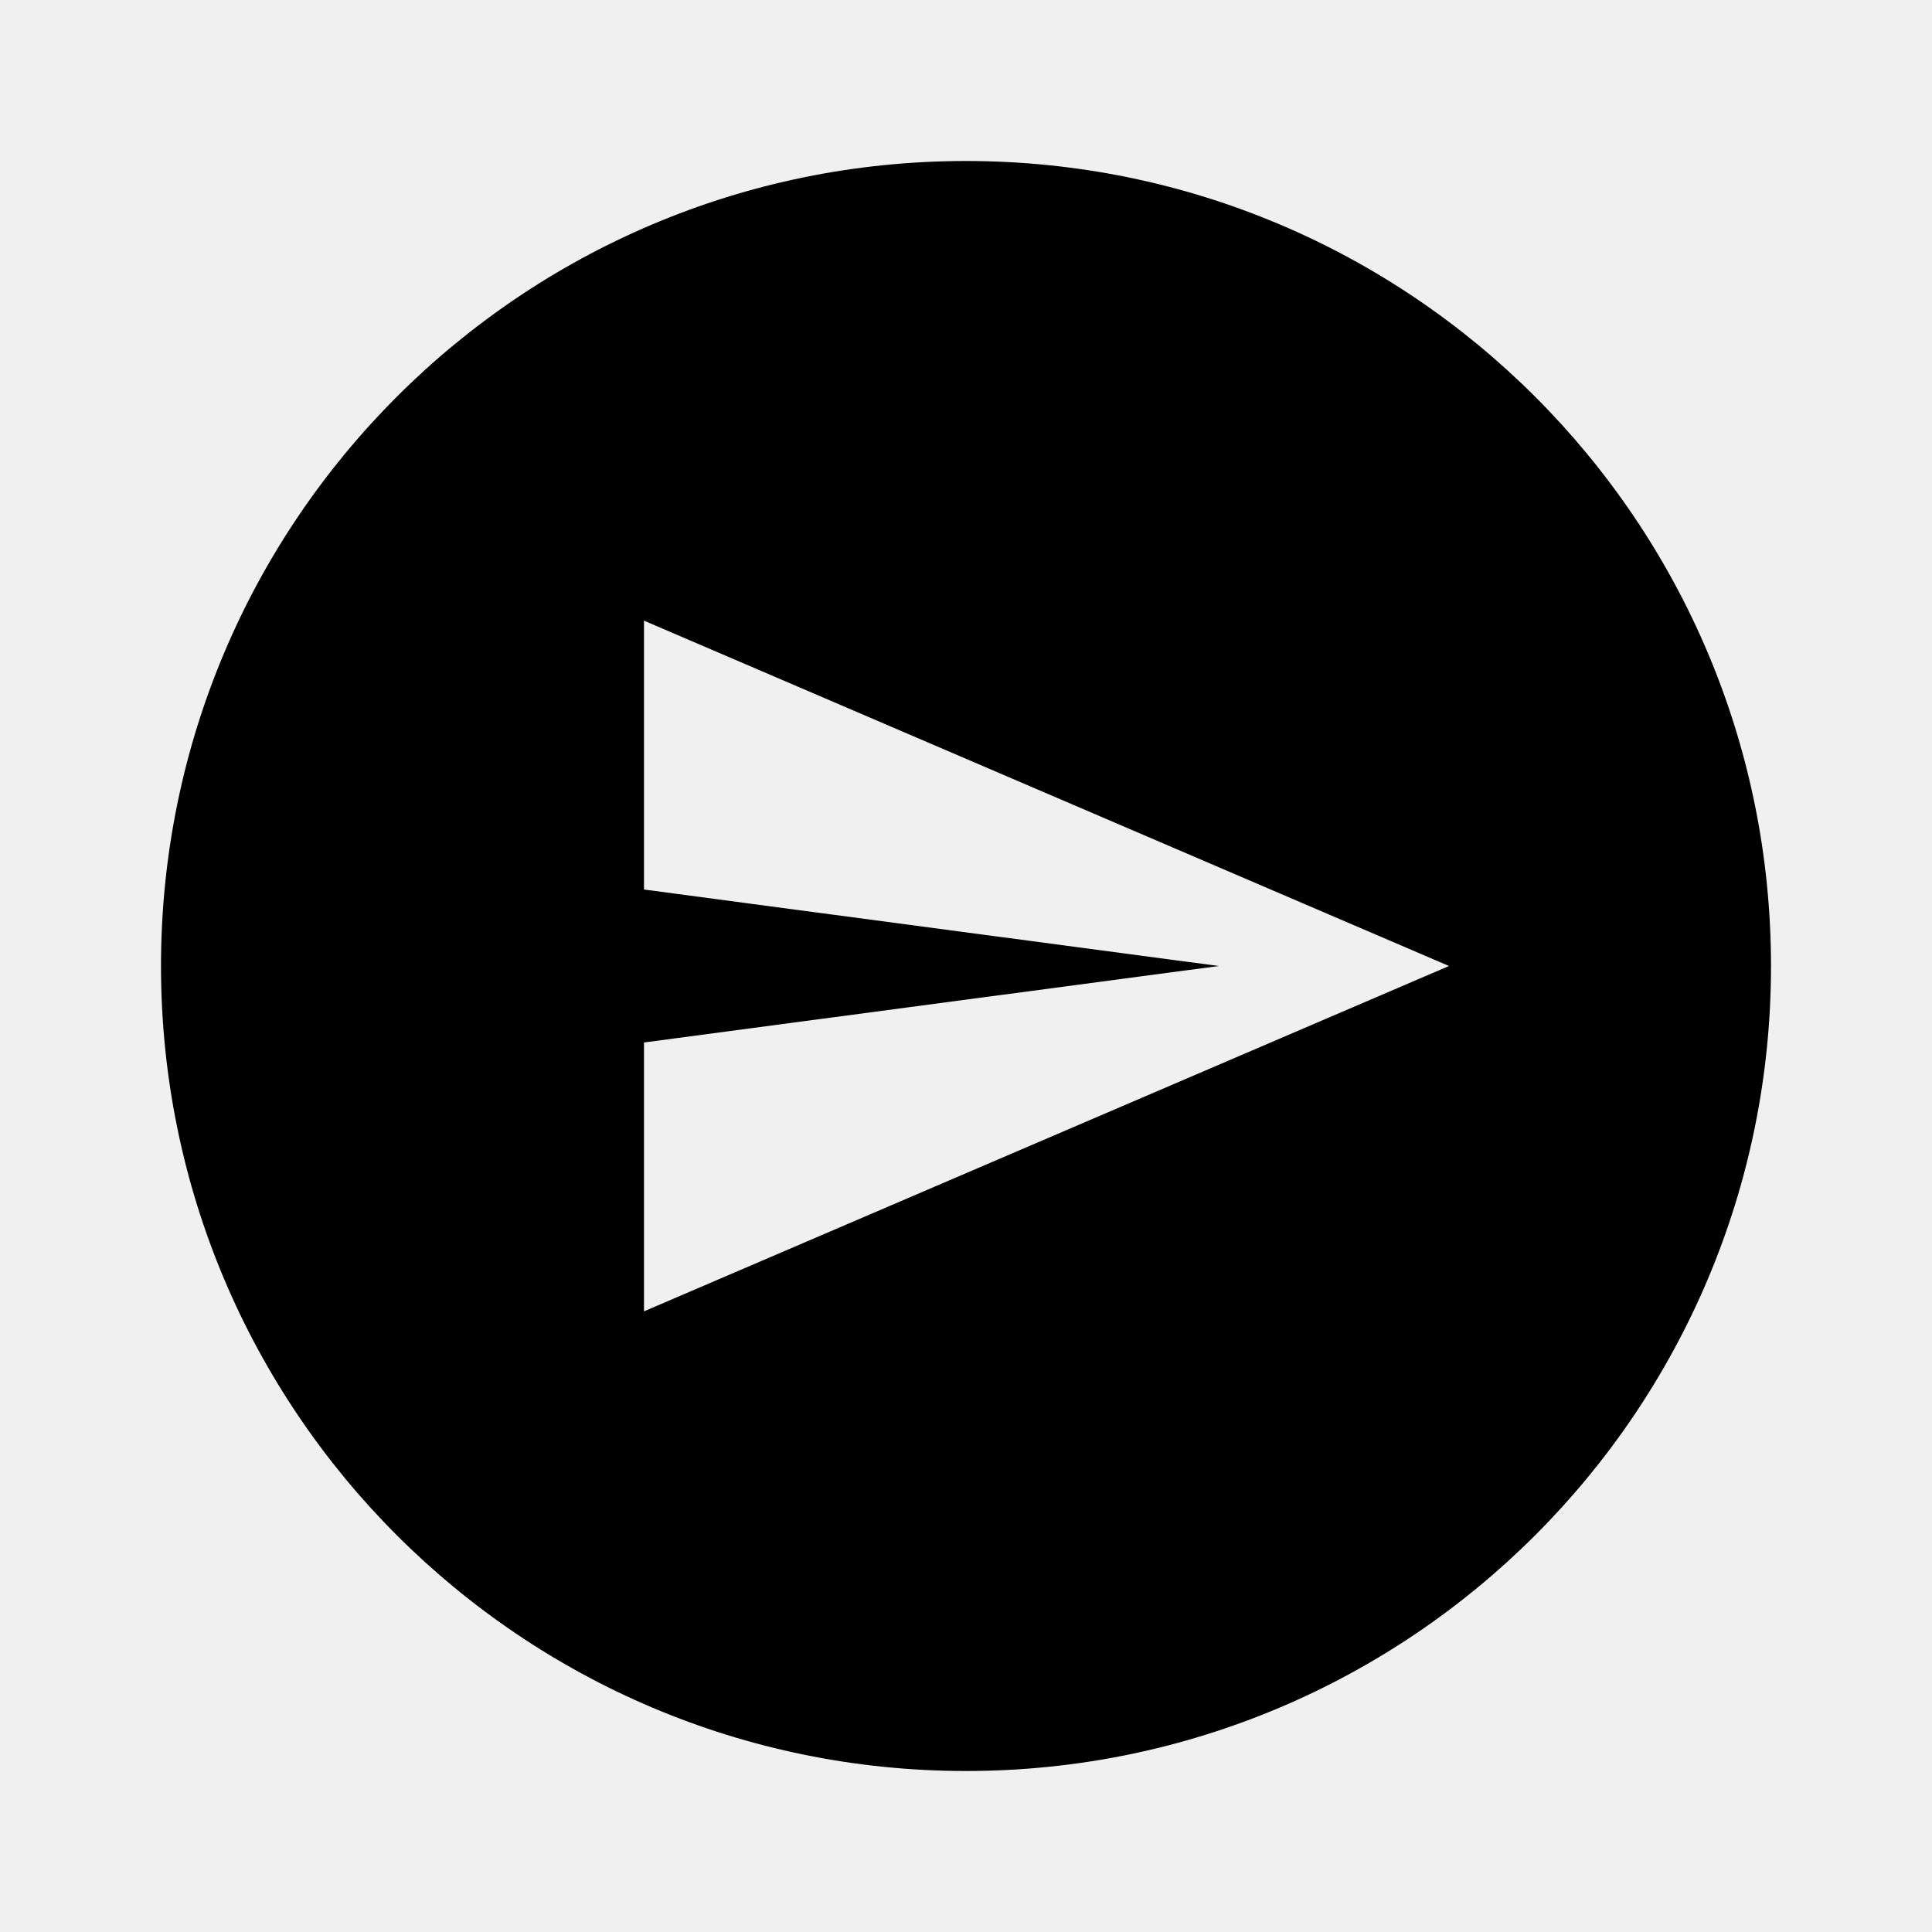
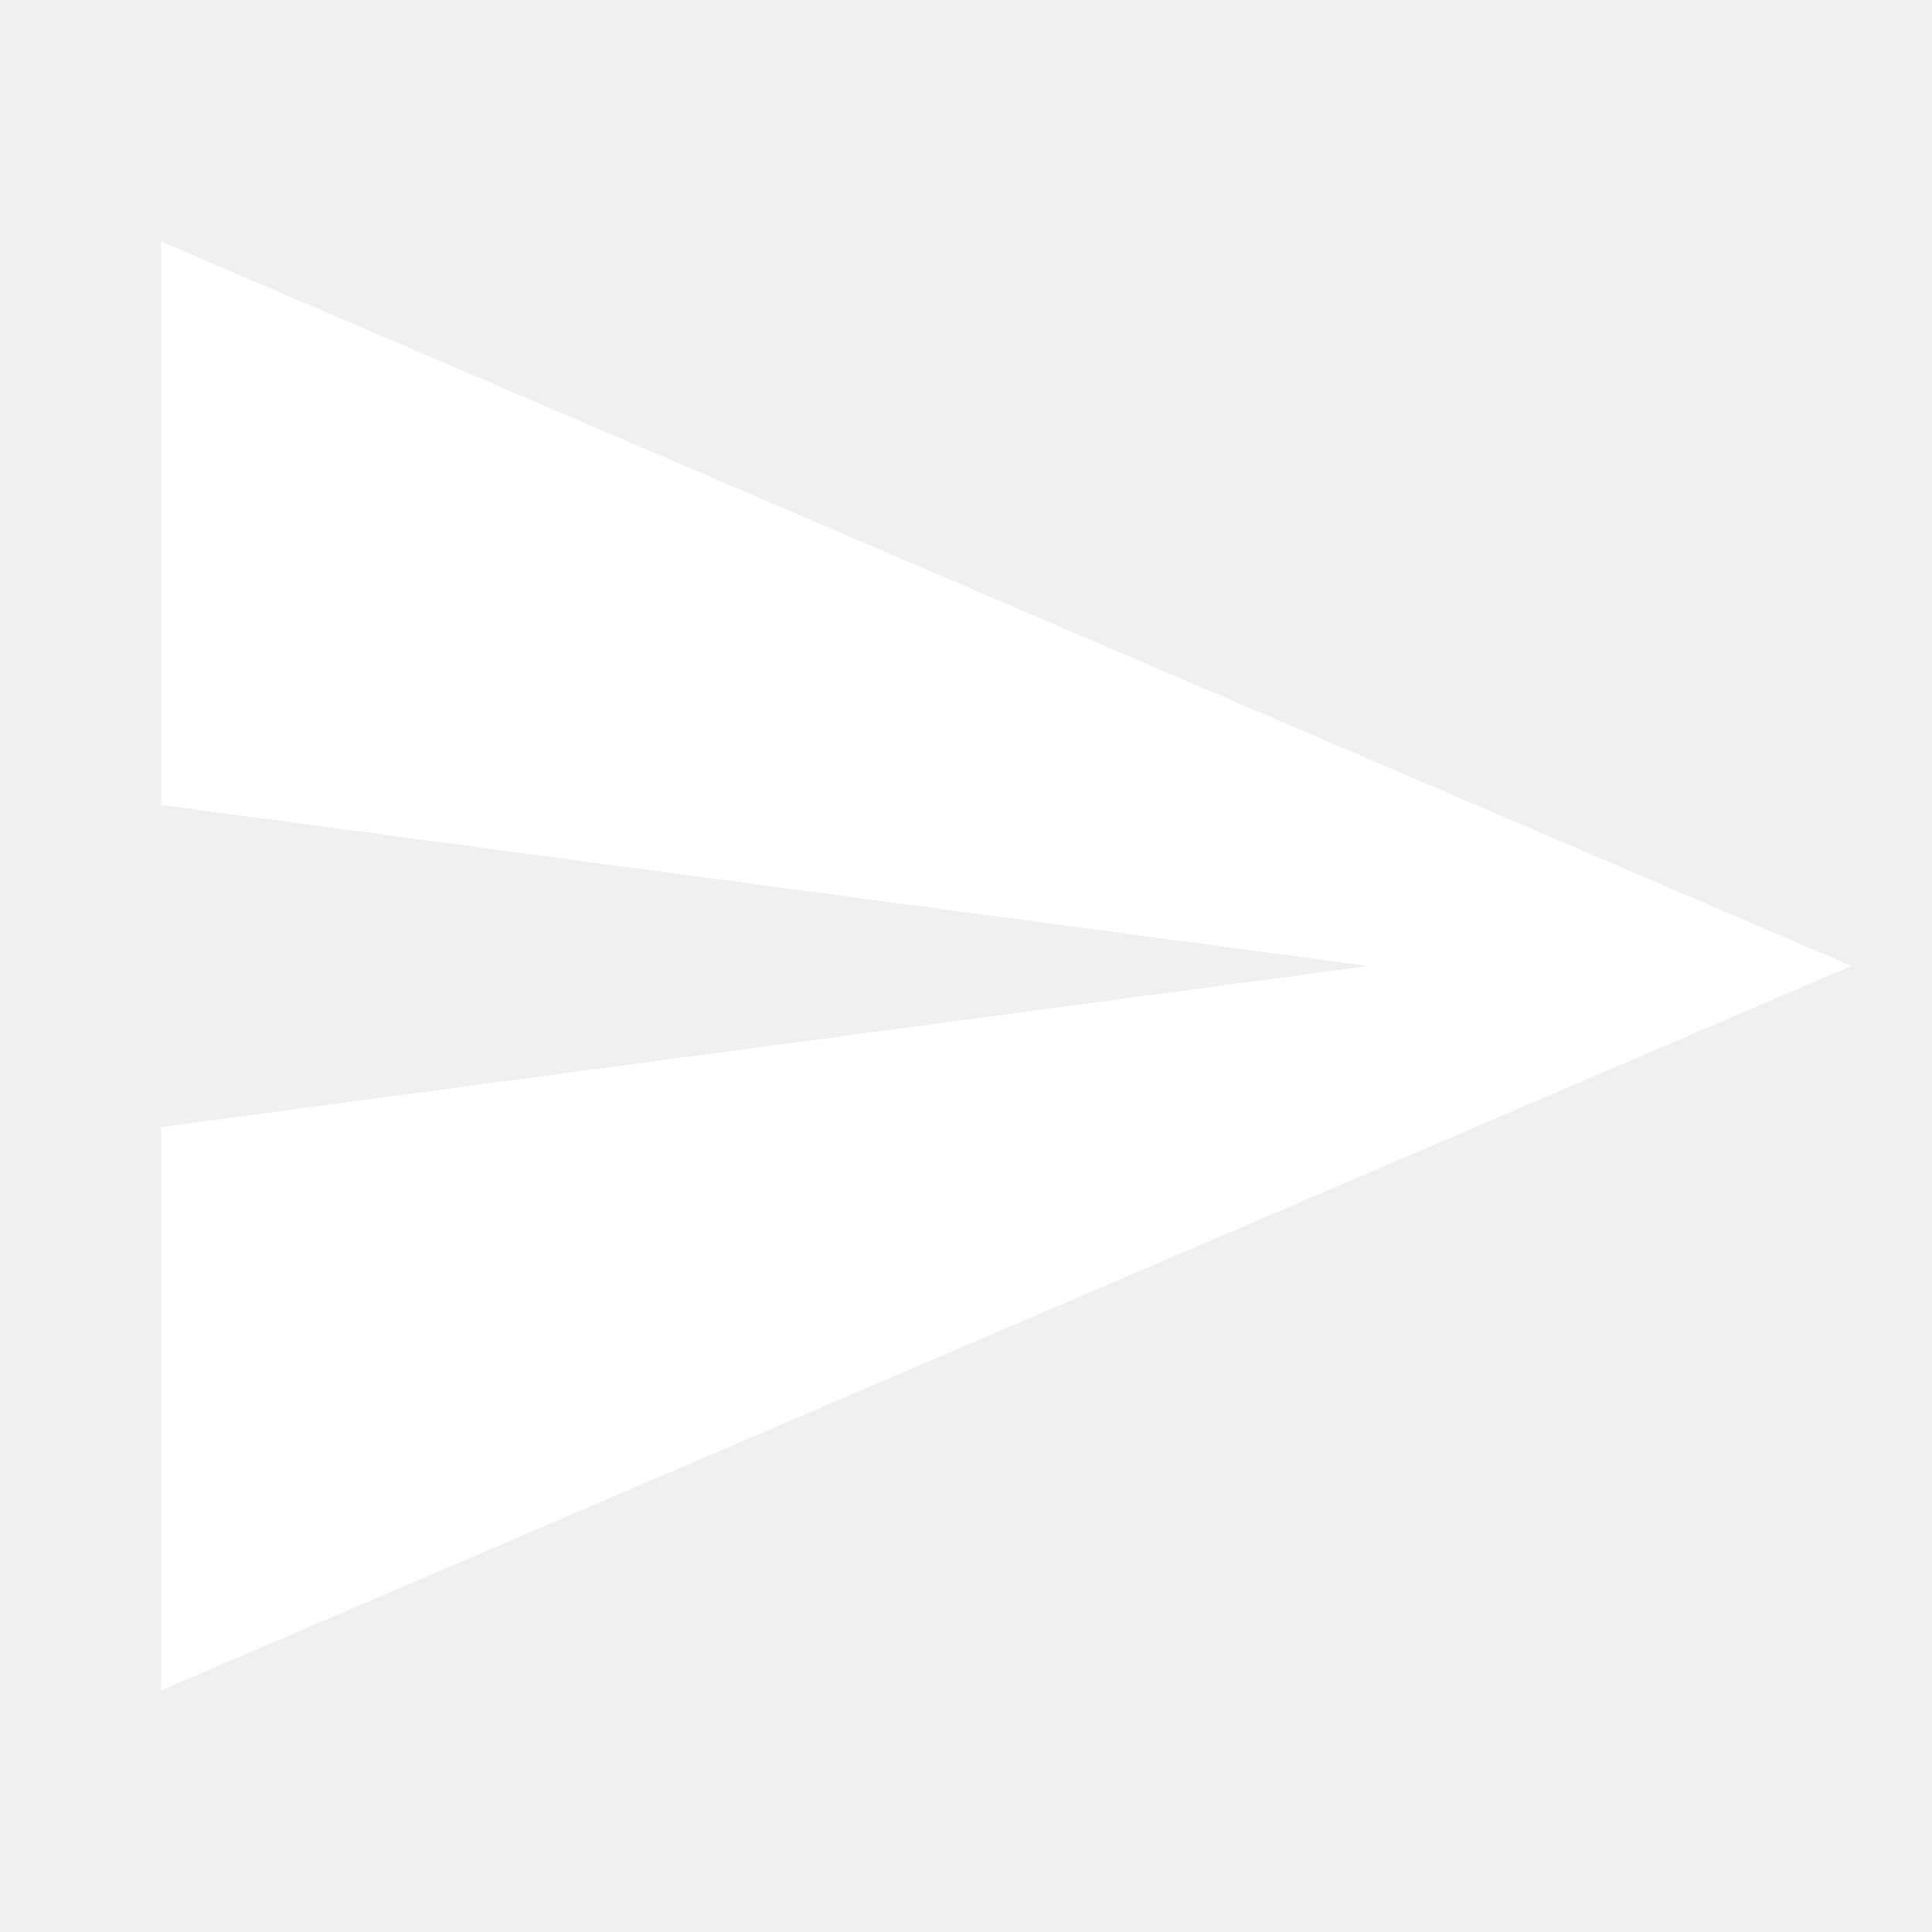
- <svg xmlns="http://www.w3.org/2000/svg" version="1.1" id="mdi-send-circle" width="24" height="24" viewBox="0 0 24 24">
-   <path d="M12,2A10,10 0 0,1 22,12A10,10 0 0,1 12,22A10,10 0 0,1 2,12A10,10 0 0,1 12,2M8,7.71V11.05L15.14,12L8,12.95V16.29L18,12L8,7.71Z" />
+ <svg xmlns="http://www.w3.org/2000/svg" width="32" height="32" viewBox="0 0 32 32" fill="none">
+   <path d="M2.667 28L30.667 16L2.667 4V13.333L22.667 16L2.667 18.667V28Z" fill="white" />
</svg>
